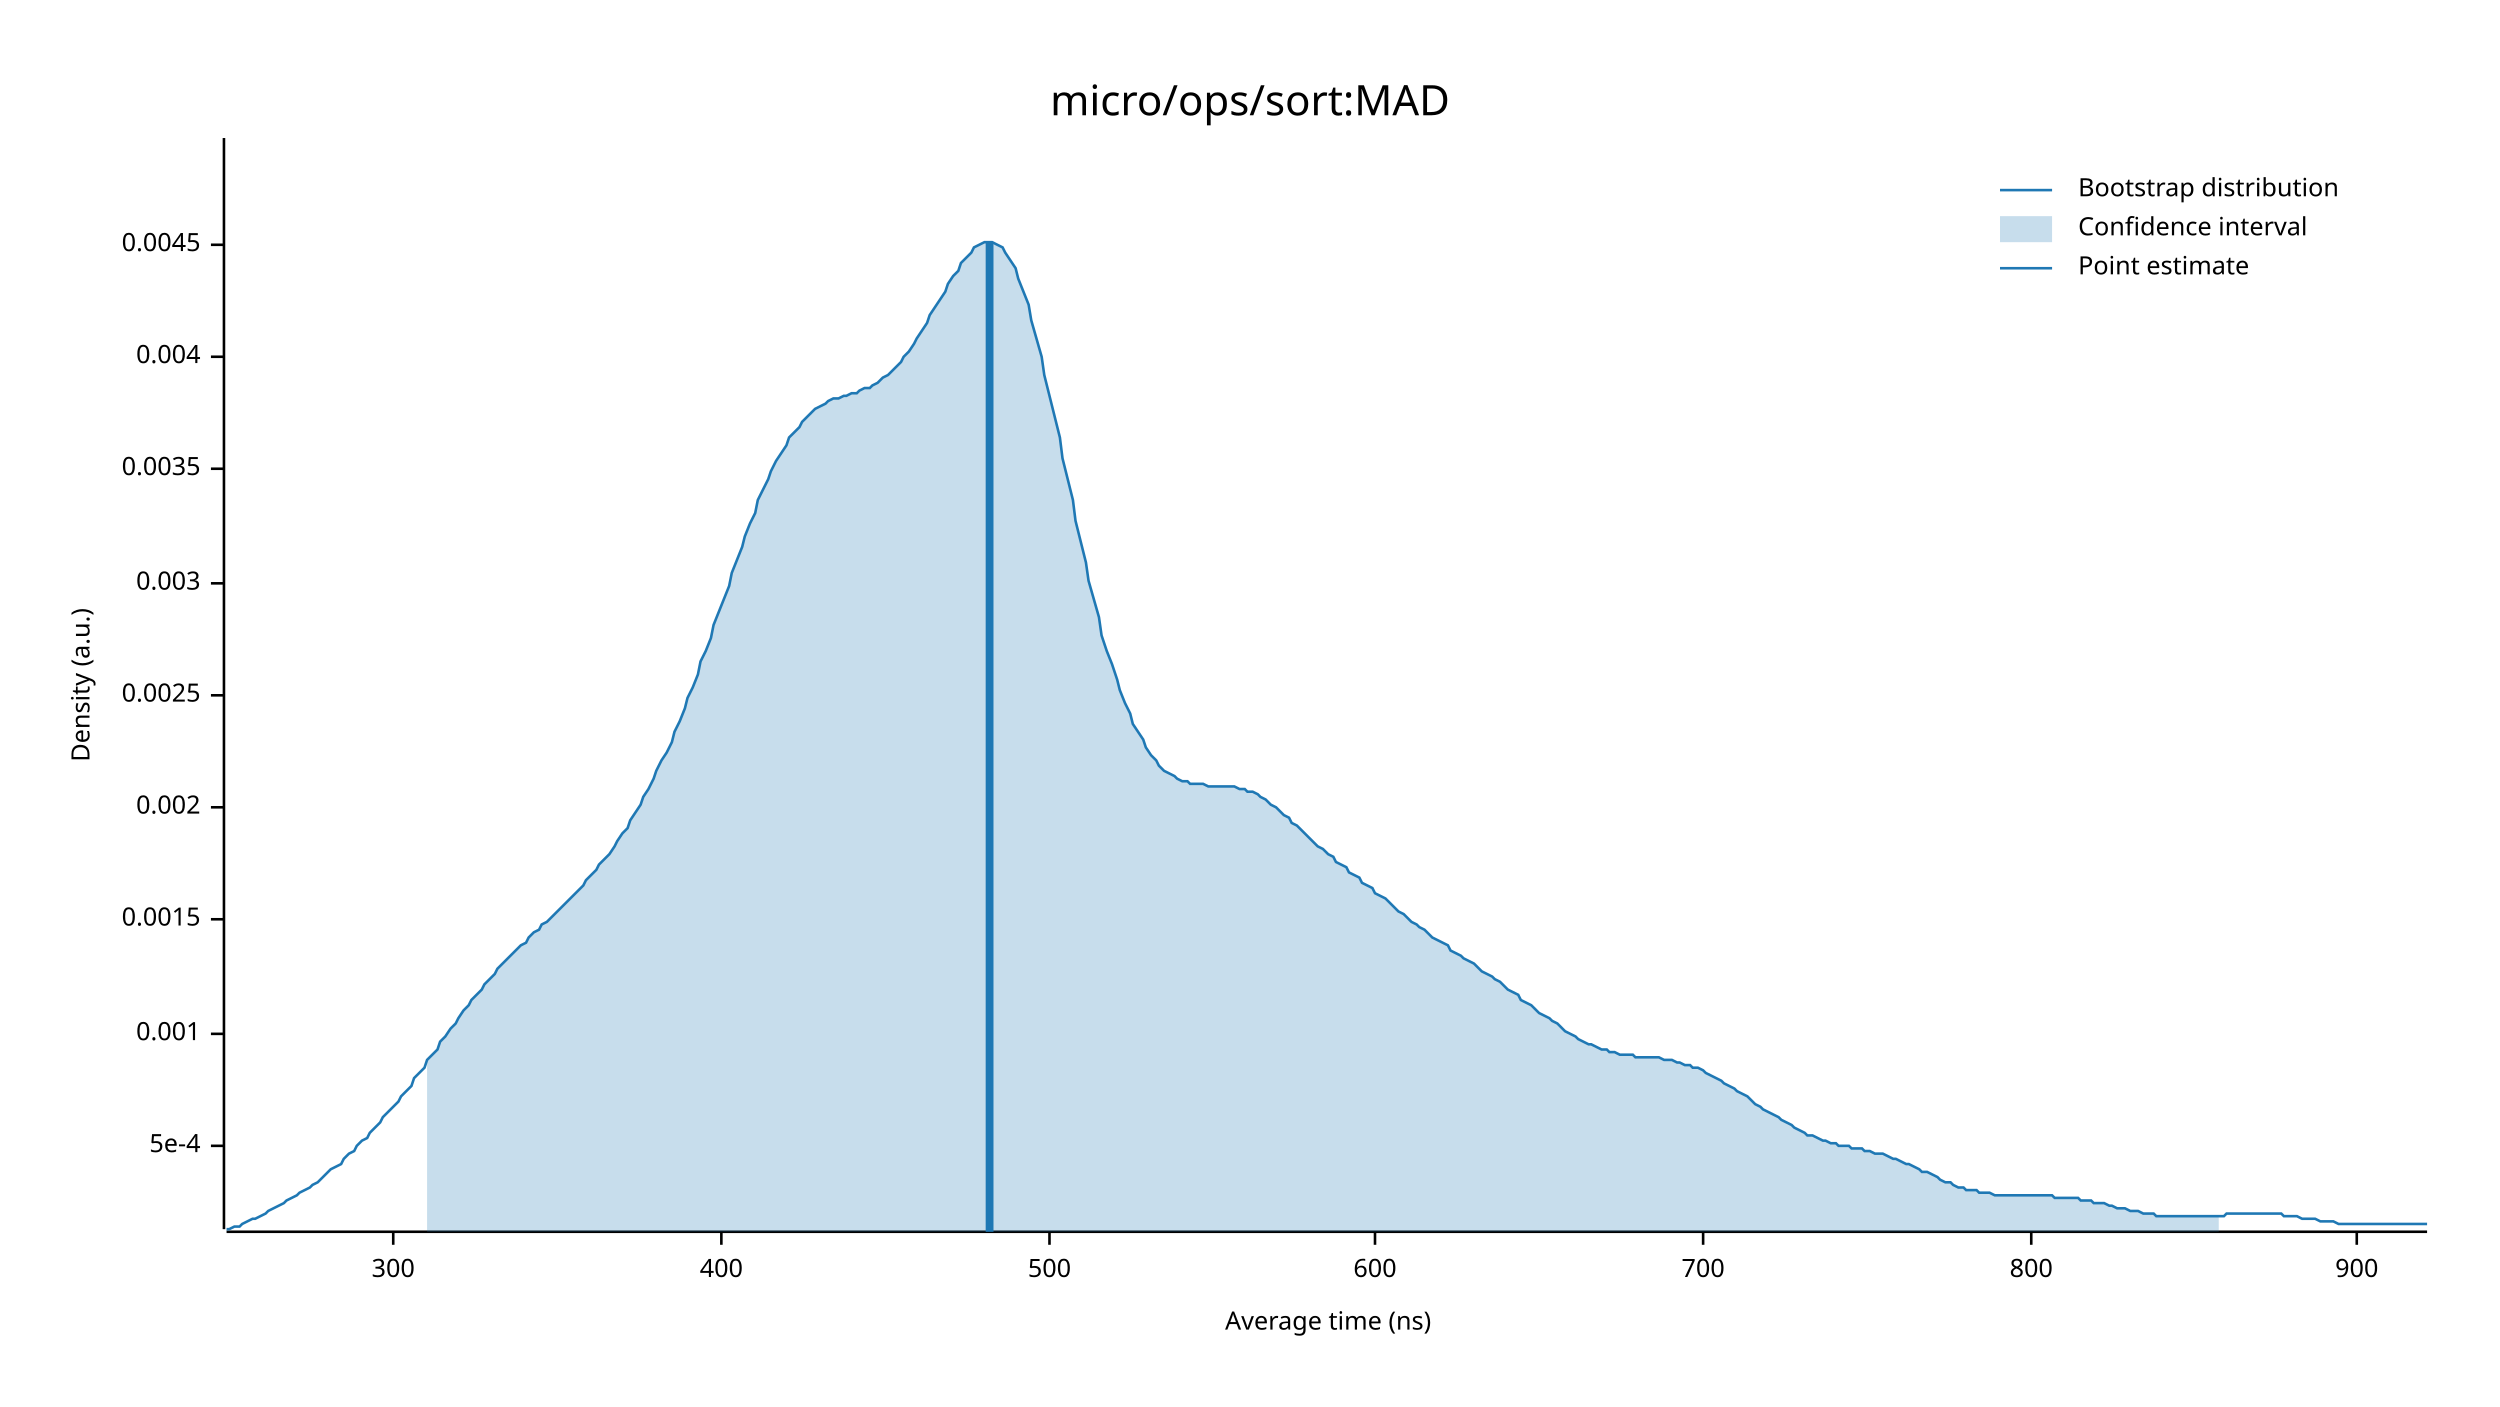
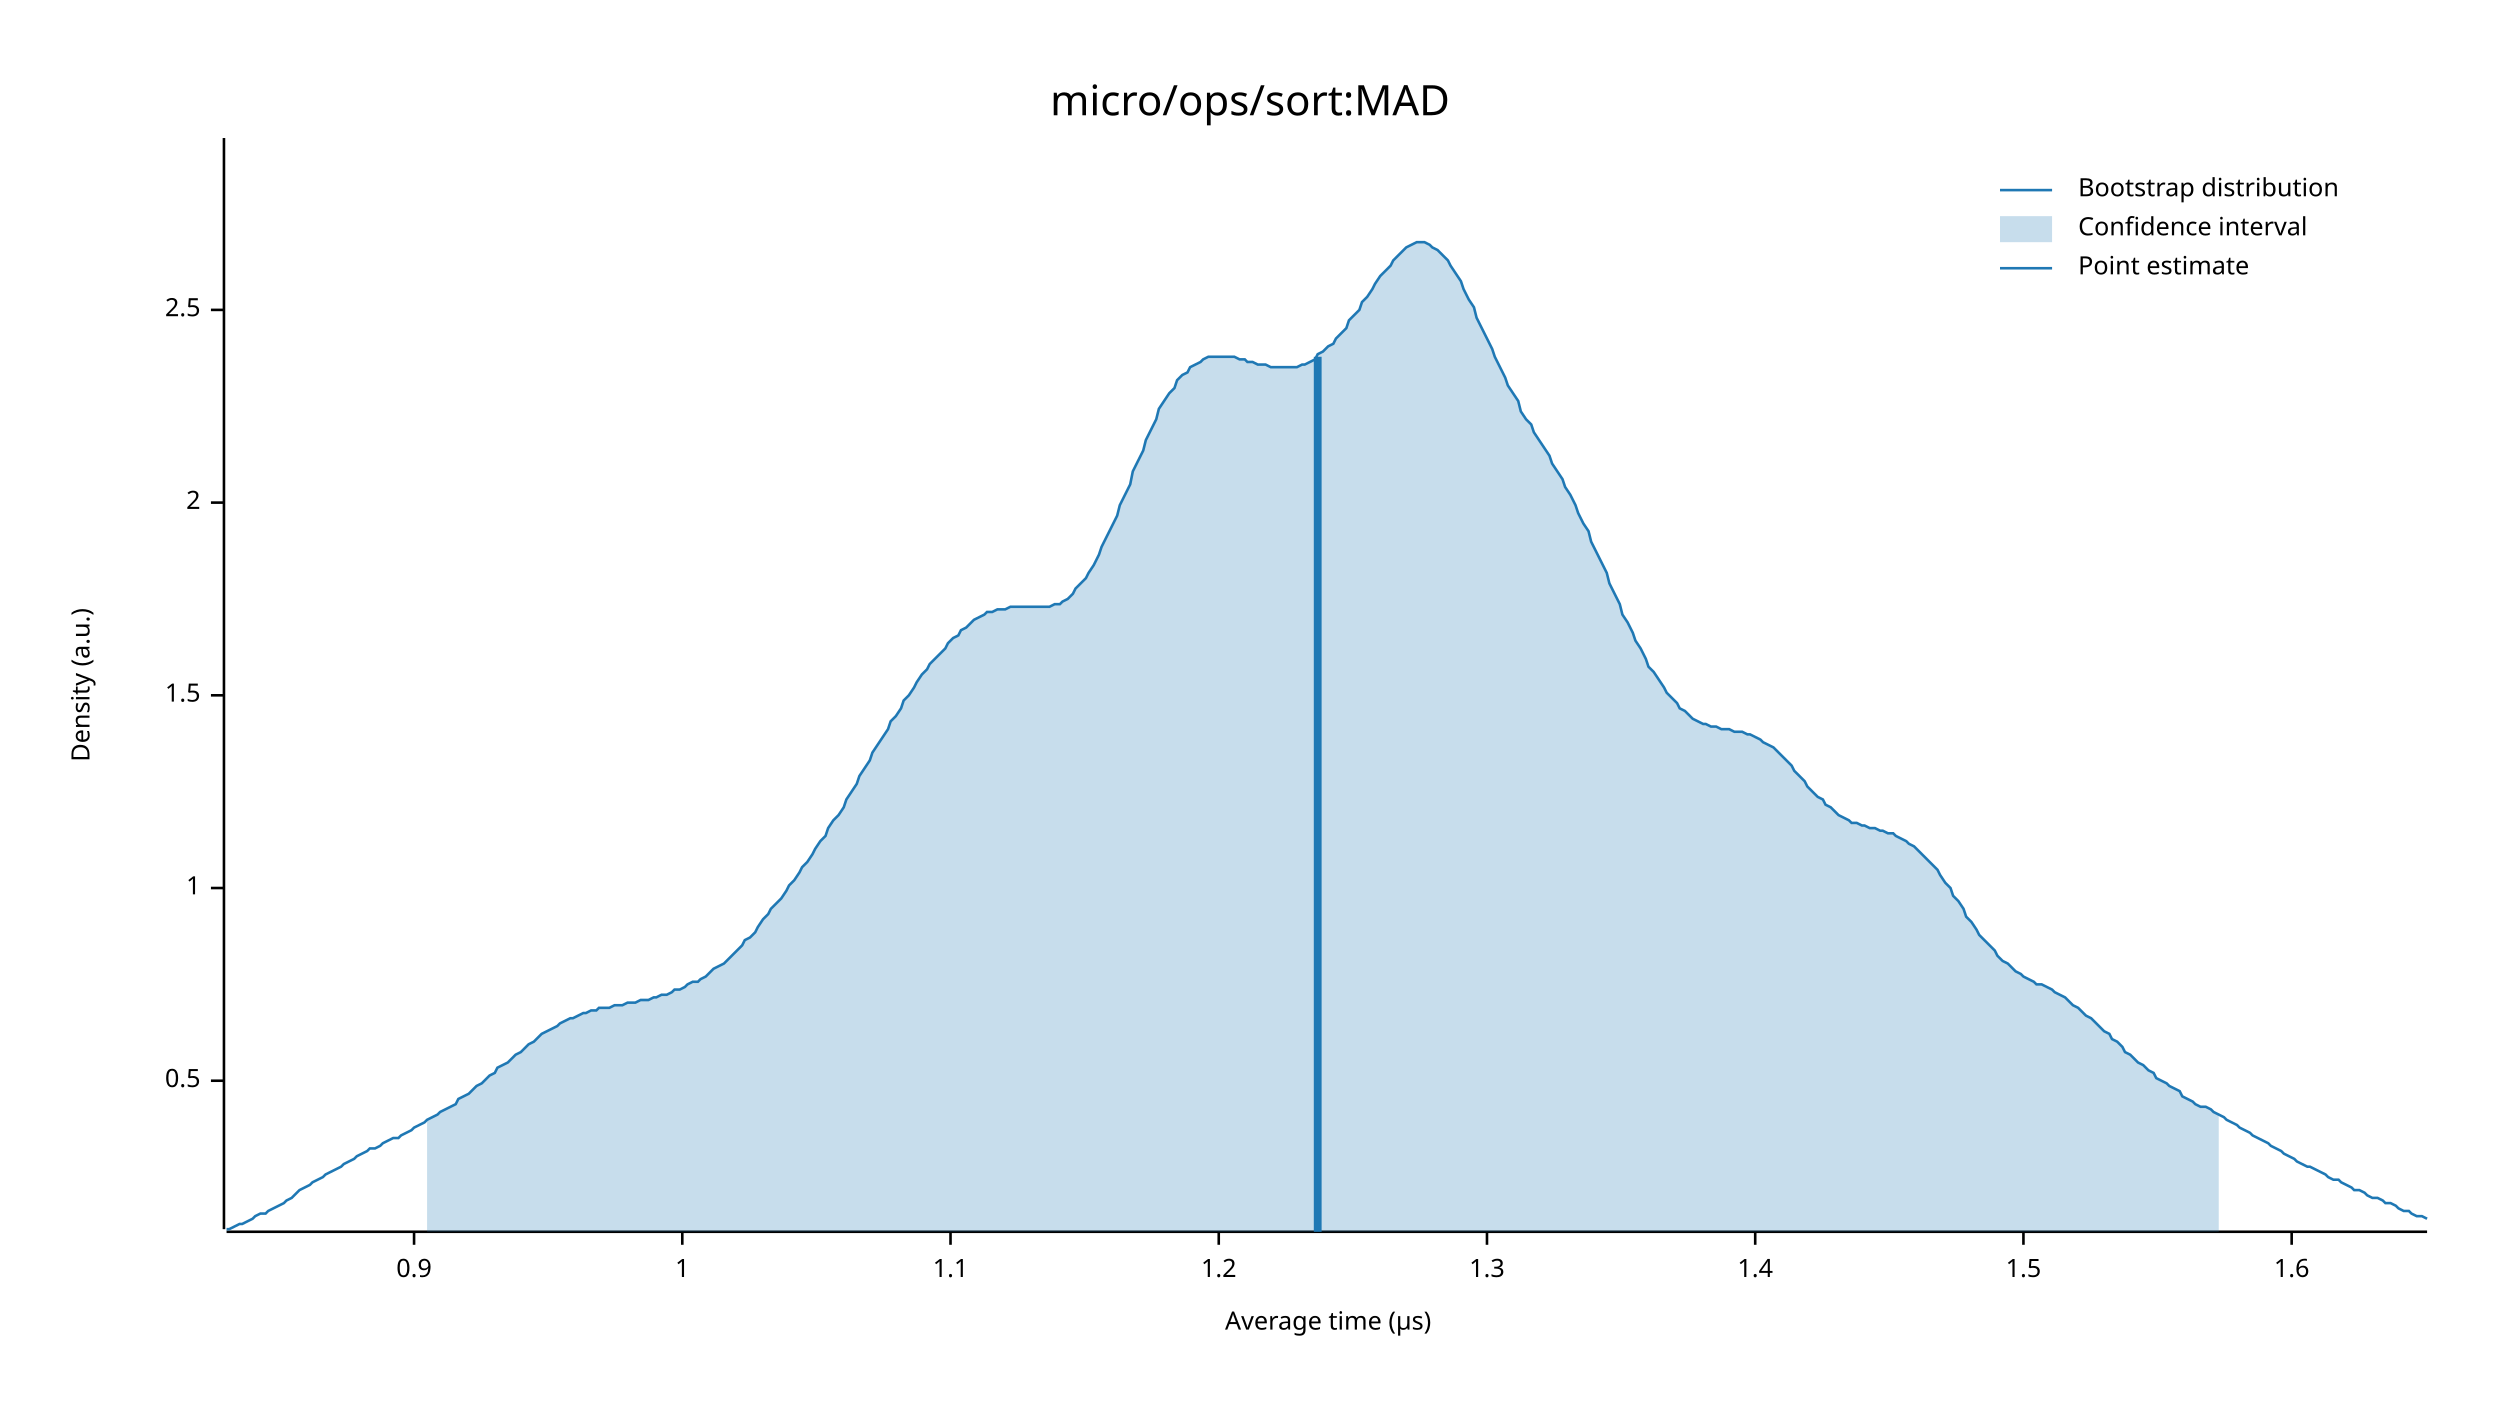
<svg xmlns="http://www.w3.org/2000/svg" width="960" height="540" viewBox="0 0 960 540">
  <text x="480" y="32" dy="0.76em" text-anchor="middle" font-family="sans-serif" font-size="16.129" opacity="1" fill="#000000">
micro/ops/sort:MAD
</text>
  <text x="27" y="263" dy="0.76em" text-anchor="middle" font-family="sans-serif" font-size="9.677" opacity="1" fill="#000000" transform="rotate(270, 27, 263)">
Density (a.u.)
</text>
  <text x="510" y="513" dy="-0.5ex" text-anchor="middle" font-family="sans-serif" font-size="9.677" opacity="1" fill="#000000">
- Average time (ns)
+ Average time (µs)
</text>
  <polyline fill="none" opacity="1" stroke="#000000" stroke-width="1" points="86,53 86,472 " />
-   <text x="77" y="440" dy="0.5ex" text-anchor="end" font-family="sans-serif" font-size="9.677" opacity="1" fill="#000000">
- 5e-4
+   <text x="77" y="415" dy="0.5ex" text-anchor="end" font-family="sans-serif" font-size="9.677" opacity="1" fill="#000000">
+ 0.5
</text>
-   <polyline fill="none" opacity="1" stroke="#000000" stroke-width="1" points="81,440 86,440 " />
-   <text x="77" y="397" dy="0.5ex" text-anchor="end" font-family="sans-serif" font-size="9.677" opacity="1" fill="#000000">
- 0.001
+   <polyline fill="none" opacity="1" stroke="#000000" stroke-width="1" points="81,415 86,415 " />
+   <text x="77" y="341" dy="0.5ex" text-anchor="end" font-family="sans-serif" font-size="9.677" opacity="1" fill="#000000">
+ 1
</text>
-   <polyline fill="none" opacity="1" stroke="#000000" stroke-width="1" points="81,397 86,397 " />
-   <text x="77" y="353" dy="0.5ex" text-anchor="end" font-family="sans-serif" font-size="9.677" opacity="1" fill="#000000">
- 0.0015
- </text>
-   <polyline fill="none" opacity="1" stroke="#000000" stroke-width="1" points="81,353 86,353 " />
-   <text x="77" y="310" dy="0.5ex" text-anchor="end" font-family="sans-serif" font-size="9.677" opacity="1" fill="#000000">
- 0.002
- </text>
-   <polyline fill="none" opacity="1" stroke="#000000" stroke-width="1" points="81,310 86,310 " />
+   <polyline fill="none" opacity="1" stroke="#000000" stroke-width="1" points="81,341 86,341 " />
  <text x="77" y="267" dy="0.5ex" text-anchor="end" font-family="sans-serif" font-size="9.677" opacity="1" fill="#000000">
- 0.0025
+ 1.5
</text>
  <polyline fill="none" opacity="1" stroke="#000000" stroke-width="1" points="81,267 86,267 " />
-   <text x="77" y="224" dy="0.5ex" text-anchor="end" font-family="sans-serif" font-size="9.677" opacity="1" fill="#000000">
- 0.003
+   <text x="77" y="193" dy="0.5ex" text-anchor="end" font-family="sans-serif" font-size="9.677" opacity="1" fill="#000000">
+ 2
</text>
-   <polyline fill="none" opacity="1" stroke="#000000" stroke-width="1" points="81,224 86,224 " />
-   <text x="77" y="180" dy="0.5ex" text-anchor="end" font-family="sans-serif" font-size="9.677" opacity="1" fill="#000000">
- 0.0035
+   <polyline fill="none" opacity="1" stroke="#000000" stroke-width="1" points="81,193 86,193 " />
+   <text x="77" y="119" dy="0.5ex" text-anchor="end" font-family="sans-serif" font-size="9.677" opacity="1" fill="#000000">
+ 2.5
</text>
-   <polyline fill="none" opacity="1" stroke="#000000" stroke-width="1" points="81,180 86,180 " />
-   <text x="77" y="137" dy="0.5ex" text-anchor="end" font-family="sans-serif" font-size="9.677" opacity="1" fill="#000000">
- 0.004
+   <polyline fill="none" opacity="1" stroke="#000000" stroke-width="1" points="81,119 86,119 " />
+   <polyline fill="none" opacity="1" stroke="#000000" stroke-width="1" points="87,473 932,473 " />
+   <text x="159" y="483" dy="0.76em" text-anchor="middle" font-family="sans-serif" font-size="9.677" opacity="1" fill="#000000">
+ 0.9
</text>
-   <polyline fill="none" opacity="1" stroke="#000000" stroke-width="1" points="81,137 86,137 " />
-   <text x="77" y="94" dy="0.5ex" text-anchor="end" font-family="sans-serif" font-size="9.677" opacity="1" fill="#000000">
- 0.0045
+   <polyline fill="none" opacity="1" stroke="#000000" stroke-width="1" points="159,473 159,478 " />
+   <text x="262" y="483" dy="0.76em" text-anchor="middle" font-family="sans-serif" font-size="9.677" opacity="1" fill="#000000">
+ 1
</text>
-   <polyline fill="none" opacity="1" stroke="#000000" stroke-width="1" points="81,94 86,94 " />
-   <polyline fill="none" opacity="1" stroke="#000000" stroke-width="1" points="87,473 932,473 " />
-   <text x="151" y="483" dy="0.76em" text-anchor="middle" font-family="sans-serif" font-size="9.677" opacity="1" fill="#000000">
- 300
+   <polyline fill="none" opacity="1" stroke="#000000" stroke-width="1" points="262,473 262,478 " />
+   <text x="365" y="483" dy="0.76em" text-anchor="middle" font-family="sans-serif" font-size="9.677" opacity="1" fill="#000000">
+ 1.1
</text>
-   <polyline fill="none" opacity="1" stroke="#000000" stroke-width="1" points="151,473 151,478 " />
-   <text x="277" y="483" dy="0.76em" text-anchor="middle" font-family="sans-serif" font-size="9.677" opacity="1" fill="#000000">
- 400
+   <polyline fill="none" opacity="1" stroke="#000000" stroke-width="1" points="365,473 365,478 " />
+   <text x="468" y="483" dy="0.76em" text-anchor="middle" font-family="sans-serif" font-size="9.677" opacity="1" fill="#000000">
+ 1.2
</text>
-   <polyline fill="none" opacity="1" stroke="#000000" stroke-width="1" points="277,473 277,478 " />
-   <text x="403" y="483" dy="0.76em" text-anchor="middle" font-family="sans-serif" font-size="9.677" opacity="1" fill="#000000">
- 500
+   <polyline fill="none" opacity="1" stroke="#000000" stroke-width="1" points="468,473 468,478 " />
+   <text x="571" y="483" dy="0.76em" text-anchor="middle" font-family="sans-serif" font-size="9.677" opacity="1" fill="#000000">
+ 1.3
</text>
-   <polyline fill="none" opacity="1" stroke="#000000" stroke-width="1" points="403,473 403,478 " />
-   <text x="528" y="483" dy="0.76em" text-anchor="middle" font-family="sans-serif" font-size="9.677" opacity="1" fill="#000000">
- 600
+   <polyline fill="none" opacity="1" stroke="#000000" stroke-width="1" points="571,473 571,478 " />
+   <text x="674" y="483" dy="0.76em" text-anchor="middle" font-family="sans-serif" font-size="9.677" opacity="1" fill="#000000">
+ 1.4
</text>
-   <polyline fill="none" opacity="1" stroke="#000000" stroke-width="1" points="528,473 528,478 " />
-   <text x="654" y="483" dy="0.76em" text-anchor="middle" font-family="sans-serif" font-size="9.677" opacity="1" fill="#000000">
- 700
+   <polyline fill="none" opacity="1" stroke="#000000" stroke-width="1" points="674,473 674,478 " />
+   <text x="777" y="483" dy="0.76em" text-anchor="middle" font-family="sans-serif" font-size="9.677" opacity="1" fill="#000000">
+ 1.5
</text>
-   <polyline fill="none" opacity="1" stroke="#000000" stroke-width="1" points="654,473 654,478 " />
-   <text x="780" y="483" dy="0.76em" text-anchor="middle" font-family="sans-serif" font-size="9.677" opacity="1" fill="#000000">
- 800
+   <polyline fill="none" opacity="1" stroke="#000000" stroke-width="1" points="777,473 777,478 " />
+   <text x="880" y="483" dy="0.76em" text-anchor="middle" font-family="sans-serif" font-size="9.677" opacity="1" fill="#000000">
+ 1.6
</text>
-   <polyline fill="none" opacity="1" stroke="#000000" stroke-width="1" points="780,473 780,478 " />
-   <text x="905" y="483" dy="0.76em" text-anchor="middle" font-family="sans-serif" font-size="9.677" opacity="1" fill="#000000">
- 900
- </text>
-   <polyline fill="none" opacity="1" stroke="#000000" stroke-width="1" points="905,473 905,478 " />
-   <polyline fill="none" opacity="1" stroke="#1F78B4" stroke-width="1" points="87,472 88,472 90,471 92,471 93,470 95,469 97,468 98,468 100,467 102,466 103,465 105,464 107,463 109,462 110,461 112,460 114,459 115,458 117,457 119,456 120,455 122,454 124,452 125,451 127,449 129,448 131,447 132,445 134,443 136,442 137,440 139,438 141,437 142,435 144,433 146,431 147,429 149,427 151,425 153,423 154,421 156,419 158,417 159,414 161,412 163,410 164,407 166,405 168,403 169,400 171,398 173,395 175,393 176,391 178,388 180,386 181,384 183,382 185,380 186,378 188,376 190,374 191,372 193,370 195,368 197,366 198,365 200,363 202,362 203,360 205,358 207,357 208,355 210,354 212,352 214,350 215,349 217,347 219,345 220,344 222,342 224,340 225,338 227,336 229,334 230,332 232,330 234,328 236,325 237,323 239,320 241,318 242,315 244,312 246,309 247,306 249,303 251,299 252,296 254,292 256,289 258,285 259,281 261,277 263,272 264,268 266,264 268,259 269,254 271,250 273,245 274,240 276,235 278,230 280,225 281,220 283,215 285,210 286,206 288,201 290,197 291,192 293,188 295,184 296,181 298,177 300,174 302,171 303,168 305,166 307,164 308,162 310,160 312,158 313,157 315,156 317,155 318,154 320,153 322,153 324,152 325,152 327,151 329,151 330,150 332,149 334,149 335,148 337,147 339,145 341,144 342,143 344,141 346,139 347,137 349,135 351,132 352,130 354,127 356,124 357,121 359,118 361,115 363,112 364,109 366,106 368,104 369,101 371,99 373,97 374,95 376,94 378,93 379,93 381,93 383,94 385,95 386,97 388,100 390,103 391,107 393,112 395,117 396,123 398,130 400,137 401,144 403,152 405,160 407,168 408,176 410,184 412,192 413,200 415,208 417,216 418,223 420,230 422,237 423,244 425,250 427,255 429,261 430,265 432,270 434,274 435,278 437,281 439,284 440,287 442,290 444,292 445,294 447,296 449,297 451,298 452,299 454,300 456,300 457,301 459,301 461,301 462,301 464,302 466,302 468,302 469,302 471,302 473,302 474,302 476,303 478,303 479,304 481,304 483,305 484,306 486,307 488,309 490,310 491,311 493,313 495,314 496,316 498,317 500,319 501,320 503,322 505,324 506,325 508,326 510,328 512,329 513,331 515,332 517,333 518,335 520,336 522,337 523,339 525,340 527,341 528,343 530,344 532,345 534,347 535,348 537,350 539,351 540,352 542,354 544,355 545,356 547,357 549,359 550,360 552,361 554,362 556,363 557,365 559,366 561,367 562,368 564,369 566,370 567,371 569,373 571,374 573,375 574,376 576,377 578,379 579,380 581,381 583,382 584,384 586,385 588,386 589,387 591,389 593,390 595,391 596,392 598,393 600,395 601,396 603,397 605,398 606,399 608,400 610,401 611,401 613,402 615,403 617,403 618,404 620,404 622,405 623,405 625,405 627,405 628,406 630,406 632,406 633,406 635,406 637,406 639,407 640,407 642,407 644,408 645,408 647,409 649,409 650,410 652,410 654,411 655,412 657,413 659,414 661,415 662,416 664,417 666,418 667,419 669,420 671,421 672,422 674,424 676,425 677,426 679,427 681,428 683,429 684,430 686,431 688,432 689,433 691,434 693,435 694,436 696,436 698,437 700,438 701,438 703,439 705,439 706,440 708,440 710,440 711,441 713,441 715,441 716,442 718,442 720,443 722,443 723,443 725,444 727,445 728,445 730,446 732,447 733,447 735,448 737,449 738,450 740,450 742,451 744,452 745,453 747,454 749,454 750,455 752,456 754,456 755,457 757,457 759,457 760,458 762,458 764,458 766,459 767,459 769,459 771,459 772,459 774,459 776,459 777,459 779,459 781,459 782,459 784,459 786,459 788,459 789,460 791,460 793,460 794,460 796,460 798,460 799,461 801,461 803,461 804,462 806,462 808,462 810,463 811,463 813,464 815,464 816,464 818,465 820,465 821,465 823,466 825,466 827,466 828,467 830,467 832,467 833,467 835,467 837,467 838,467 840,467 842,467 843,467 845,467 847,467 849,467 850,467 852,467 854,467 855,466 857,466 859,466 860,466 862,466 864,466 865,466 867,466 869,466 871,466 872,466 874,466 876,466 877,467 879,467 881,467 882,467 884,468 886,468 887,468 889,468 891,469 893,469 894,469 896,469 898,470 899,470 901,470 903,470 904,470 906,470 908,470 909,470 911,470 913,470 915,470 916,470 918,470 920,470 921,470 923,470 925,470 926,470 928,470 930,470 932,470 " />
-   <polygon opacity="0.25" fill="#1F78B4" points="164,407 166,405 168,403 169,400 171,398 173,395 175,393 176,391 178,388 180,386 181,384 183,382 185,380 186,378 188,376 190,374 191,372 193,370 195,368 197,366 198,365 200,363 202,362 203,360 205,358 207,357 208,355 210,354 212,352 214,350 215,349 217,347 219,345 220,344 222,342 224,340 225,338 227,336 229,334 230,332 232,330 234,328 236,325 237,323 239,320 241,318 242,315 244,312 246,309 247,306 249,303 251,299 252,296 254,292 256,289 258,285 259,281 261,277 263,272 264,268 266,264 268,259 269,254 271,250 273,245 274,240 276,235 278,230 280,225 281,220 283,215 285,210 286,206 288,201 290,197 291,192 293,188 295,184 296,181 298,177 300,174 302,171 303,168 305,166 307,164 308,162 310,160 312,158 313,157 315,156 317,155 318,154 320,153 322,153 324,152 325,152 327,151 329,151 330,150 332,149 334,149 335,148 337,147 339,145 341,144 342,143 344,141 346,139 347,137 349,135 351,132 352,130 354,127 356,124 357,121 359,118 361,115 363,112 364,109 366,106 368,104 369,101 371,99 373,97 374,95 376,94 378,93 379,93 381,93 383,94 385,95 386,97 388,100 390,103 391,107 393,112 395,117 396,123 398,130 400,137 401,144 403,152 405,160 407,168 408,176 410,184 412,192 413,200 415,208 417,216 418,223 420,230 422,237 423,244 425,250 427,255 429,261 430,265 432,270 434,274 435,278 437,281 439,284 440,287 442,290 444,292 445,294 447,296 449,297 451,298 452,299 454,300 456,300 457,301 459,301 461,301 462,301 464,302 466,302 468,302 469,302 471,302 473,302 474,302 476,303 478,303 479,304 481,304 483,305 484,306 486,307 488,309 490,310 491,311 493,313 495,314 496,316 498,317 500,319 501,320 503,322 505,324 506,325 508,326 510,328 512,329 513,331 515,332 517,333 518,335 520,336 522,337 523,339 525,340 527,341 528,343 530,344 532,345 534,347 535,348 537,350 539,351 540,352 542,354 544,355 545,356 547,357 549,359 550,360 552,361 554,362 556,363 557,365 559,366 561,367 562,368 564,369 566,370 567,371 569,373 571,374 573,375 574,376 576,377 578,379 579,380 581,381 583,382 584,384 586,385 588,386 589,387 591,389 593,390 595,391 596,392 598,393 600,395 601,396 603,397 605,398 606,399 608,400 610,401 611,401 613,402 615,403 617,403 618,404 620,404 622,405 623,405 625,405 627,405 628,406 630,406 632,406 633,406 635,406 637,406 639,407 640,407 642,407 644,408 645,408 647,409 649,409 650,410 652,410 654,411 655,412 657,413 659,414 661,415 662,416 664,417 666,418 667,419 669,420 671,421 672,422 674,424 676,425 677,426 679,427 681,428 683,429 684,430 686,431 688,432 689,433 691,434 693,435 694,436 696,436 698,437 700,438 701,438 703,439 705,439 706,440 708,440 710,440 711,441 713,441 715,441 716,442 718,442 720,443 722,443 723,443 725,444 727,445 728,445 730,446 732,447 733,447 735,448 737,449 738,450 740,450 742,451 744,452 745,453 747,454 749,454 750,455 752,456 754,456 755,457 757,457 759,457 760,458 762,458 764,458 766,459 767,459 769,459 771,459 772,459 774,459 776,459 777,459 779,459 781,459 782,459 784,459 786,459 788,459 789,460 791,460 793,460 794,460 796,460 798,460 799,461 801,461 803,461 804,462 806,462 808,462 810,463 811,463 813,464 815,464 816,464 818,465 820,465 821,465 823,466 825,466 827,466 828,467 830,467 832,467 833,467 835,467 837,467 838,467 840,467 842,467 843,467 845,467 847,467 849,467 850,467 852,467 852,473 164,473 " />
-   <polyline fill="none" opacity="1" stroke="#1F78B4" stroke-width="3" points="380,473 380,93 " />
+   <polyline fill="none" opacity="1" stroke="#000000" stroke-width="1" points="880,473 880,478 " />
+   <polyline fill="none" opacity="1" stroke="#1F78B4" stroke-width="1" points="87,472 88,472 90,471 92,470 93,470 95,469 97,468 98,467 100,466 102,466 103,465 105,464 107,463 109,462 110,461 112,460 114,458 115,457 117,456 119,455 120,454 122,453 124,452 125,451 127,450 129,449 131,448 132,447 134,446 136,445 137,444 139,443 141,442 142,441 144,441 146,440 147,439 149,438 151,437 153,437 154,436 156,435 158,434 159,433 161,432 163,431 164,430 166,429 168,428 169,427 171,426 173,425 175,424 176,422 178,421 180,420 181,419 183,417 185,416 186,415 188,413 190,412 191,410 193,409 195,408 197,406 198,405 200,404 202,402 203,401 205,400 207,398 208,397 210,396 212,395 214,394 215,393 217,392 219,391 220,391 222,390 224,389 225,389 227,388 229,388 230,387 232,387 234,387 236,386 237,386 239,386 241,385 242,385 244,385 246,384 247,384 249,384 251,383 252,383 254,382 256,382 258,381 259,380 261,380 263,379 264,378 266,377 268,377 269,376 271,375 273,373 274,372 276,371 278,370 280,368 281,367 283,365 285,363 286,361 288,360 290,358 291,356 293,353 295,351 296,349 298,347 300,345 302,342 303,340 305,338 307,335 308,333 310,331 312,328 313,326 315,323 317,321 318,318 320,315 322,313 324,310 325,307 327,304 329,301 330,298 332,295 334,292 335,289 337,286 339,283 341,280 342,277 344,275 346,272 347,269 349,267 351,264 352,262 354,259 356,257 357,255 359,253 361,251 363,249 364,247 366,245 368,244 369,242 371,241 373,239 374,238 376,237 378,236 379,235 381,235 383,234 385,234 386,234 388,233 390,233 391,233 393,233 395,233 396,233 398,233 400,233 401,233 403,233 405,232 407,232 408,231 410,230 412,228 413,226 415,224 417,222 418,220 420,217 422,213 423,210 425,206 427,202 429,198 430,194 432,190 434,186 435,181 437,177 439,173 440,169 442,165 444,161 445,157 447,154 449,151 451,149 452,146 454,144 456,143 457,141 459,140 461,139 462,138 464,137 466,137 468,137 469,137 471,137 473,137 474,137 476,138 478,138 479,139 481,139 483,140 484,140 486,140 488,141 490,141 491,141 493,141 495,141 496,141 498,141 500,140 501,140 503,139 505,138 506,136 508,135 510,133 512,132 513,130 515,128 517,126 518,123 520,121 522,119 523,116 525,114 527,111 528,109 530,106 532,104 534,102 535,100 537,98 539,96 540,95 542,94 544,93 545,93 547,93 549,94 550,95 552,96 554,98 556,100 557,102 559,105 561,108 562,111 564,115 566,118 567,122 569,126 571,130 573,134 574,137 576,141 578,145 579,148 581,151 583,154 584,158 586,161 588,163 589,166 591,169 593,172 595,175 596,178 598,181 600,184 601,187 603,190 605,194 606,197 608,201 610,204 611,208 613,212 615,216 617,220 618,224 620,228 622,232 623,236 625,239 627,243 628,246 630,249 632,253 633,256 635,258 637,261 639,264 640,266 642,268 644,270 645,272 647,273 649,275 650,276 652,277 654,278 655,278 657,279 659,279 661,280 662,280 664,280 666,281 667,281 669,281 671,282 672,282 674,283 676,284 677,285 679,286 681,287 683,289 684,290 686,292 688,294 689,296 691,298 693,300 694,302 696,304 698,306 700,307 701,309 703,310 705,312 706,313 708,314 710,315 711,316 713,316 715,317 716,317 718,318 720,318 722,319 723,319 725,320 727,320 728,321 730,322 732,323 733,324 735,325 737,327 738,328 740,330 742,332 744,334 745,336 747,339 749,341 750,344 752,346 754,349 755,352 757,354 759,357 760,359 762,361 764,363 766,365 767,367 769,369 771,370 772,371 774,373 776,374 777,375 779,376 781,377 782,378 784,378 786,379 788,380 789,381 791,382 793,383 794,384 796,386 798,387 799,388 801,390 803,391 804,392 806,394 808,396 810,397 811,399 813,400 815,402 816,404 818,405 820,407 821,408 823,409 825,411 827,412 828,414 830,415 832,416 833,417 835,418 837,419 838,421 840,422 842,423 843,424 845,425 847,425 849,426 850,427 852,428 854,429 855,430 857,431 859,432 860,433 862,434 864,435 865,436 867,437 869,438 871,439 872,440 874,441 876,442 877,443 879,444 881,445 882,446 884,447 886,448 887,448 889,449 891,450 893,451 894,452 896,453 898,453 899,454 901,455 903,456 904,457 906,457 908,458 909,459 911,460 913,460 915,461 916,462 918,462 920,463 921,464 923,465 925,465 926,466 928,467 930,467 932,468 " />
+   <polygon opacity="0.25" fill="#1F78B4" points="164,430 166,429 168,428 169,427 171,426 173,425 175,424 176,422 178,421 180,420 181,419 183,417 185,416 186,415 188,413 190,412 191,410 193,409 195,408 197,406 198,405 200,404 202,402 203,401 205,400 207,398 208,397 210,396 212,395 214,394 215,393 217,392 219,391 220,391 222,390 224,389 225,389 227,388 229,388 230,387 232,387 234,387 236,386 237,386 239,386 241,385 242,385 244,385 246,384 247,384 249,384 251,383 252,383 254,382 256,382 258,381 259,380 261,380 263,379 264,378 266,377 268,377 269,376 271,375 273,373 274,372 276,371 278,370 280,368 281,367 283,365 285,363 286,361 288,360 290,358 291,356 293,353 295,351 296,349 298,347 300,345 302,342 303,340 305,338 307,335 308,333 310,331 312,328 313,326 315,323 317,321 318,318 320,315 322,313 324,310 325,307 327,304 329,301 330,298 332,295 334,292 335,289 337,286 339,283 341,280 342,277 344,275 346,272 347,269 349,267 351,264 352,262 354,259 356,257 357,255 359,253 361,251 363,249 364,247 366,245 368,244 369,242 371,241 373,239 374,238 376,237 378,236 379,235 381,235 383,234 385,234 386,234 388,233 390,233 391,233 393,233 395,233 396,233 398,233 400,233 401,233 403,233 405,232 407,232 408,231 410,230 412,228 413,226 415,224 417,222 418,220 420,217 422,213 423,210 425,206 427,202 429,198 430,194 432,190 434,186 435,181 437,177 439,173 440,169 442,165 444,161 445,157 447,154 449,151 451,149 452,146 454,144 456,143 457,141 459,140 461,139 462,138 464,137 466,137 468,137 469,137 471,137 473,137 474,137 476,138 478,138 479,139 481,139 483,140 484,140 486,140 488,141 490,141 491,141 493,141 495,141 496,141 498,141 500,140 501,140 503,139 505,138 506,136 508,135 510,133 512,132 513,130 515,128 517,126 518,123 520,121 522,119 523,116 525,114 527,111 528,109 530,106 532,104 534,102 535,100 537,98 539,96 540,95 542,94 544,93 545,93 547,93 549,94 550,95 552,96 554,98 556,100 557,102 559,105 561,108 562,111 564,115 566,118 567,122 569,126 571,130 573,134 574,137 576,141 578,145 579,148 581,151 583,154 584,158 586,161 588,163 589,166 591,169 593,172 595,175 596,178 598,181 600,184 601,187 603,190 605,194 606,197 608,201 610,204 611,208 613,212 615,216 617,220 618,224 620,228 622,232 623,236 625,239 627,243 628,246 630,249 632,253 633,256 635,258 637,261 639,264 640,266 642,268 644,270 645,272 647,273 649,275 650,276 652,277 654,278 655,278 657,279 659,279 661,280 662,280 664,280 666,281 667,281 669,281 671,282 672,282 674,283 676,284 677,285 679,286 681,287 683,289 684,290 686,292 688,294 689,296 691,298 693,300 694,302 696,304 698,306 700,307 701,309 703,310 705,312 706,313 708,314 710,315 711,316 713,316 715,317 716,317 718,318 720,318 722,319 723,319 725,320 727,320 728,321 730,322 732,323 733,324 735,325 737,327 738,328 740,330 742,332 744,334 745,336 747,339 749,341 750,344 752,346 754,349 755,352 757,354 759,357 760,359 762,361 764,363 766,365 767,367 769,369 771,370 772,371 774,373 776,374 777,375 779,376 781,377 782,378 784,378 786,379 788,380 789,381 791,382 793,383 794,384 796,386 798,387 799,388 801,390 803,391 804,392 806,394 808,396 810,397 811,399 813,400 815,402 816,404 818,405 820,407 821,408 823,409 825,411 827,412 828,414 830,415 832,416 833,417 835,418 837,419 838,421 840,422 842,423 843,424 845,425 847,425 849,426 850,427 852,428 852,473 164,473 " />
+   <polyline fill="none" opacity="1" stroke="#1F78B4" stroke-width="3" points="506,473 506,137 " />
  <text x="798" y="68" dy="0.76em" text-anchor="start" font-family="sans-serif" font-size="9.677" opacity="1" fill="#000000">
Bootstrap distribution
</text>
  <text x="798" y="83" dy="0.76em" text-anchor="start" font-family="sans-serif" font-size="9.677" opacity="1" fill="#000000">
Confidence interval
</text>
  <text x="798" y="98" dy="0.76em" text-anchor="start" font-family="sans-serif" font-size="9.677" opacity="1" fill="#000000">
Point estimate
</text>
  <polyline fill="none" opacity="1" stroke="#1F78B4" stroke-width="1" points="768,73 788,73 " />
  <rect x="768" y="83" width="20" height="10" opacity="0.25" fill="#1F78B4" stroke="none" />
  <polyline fill="none" opacity="1" stroke="#1F78B4" stroke-width="1" points="768,103 788,103 " />
</svg>
